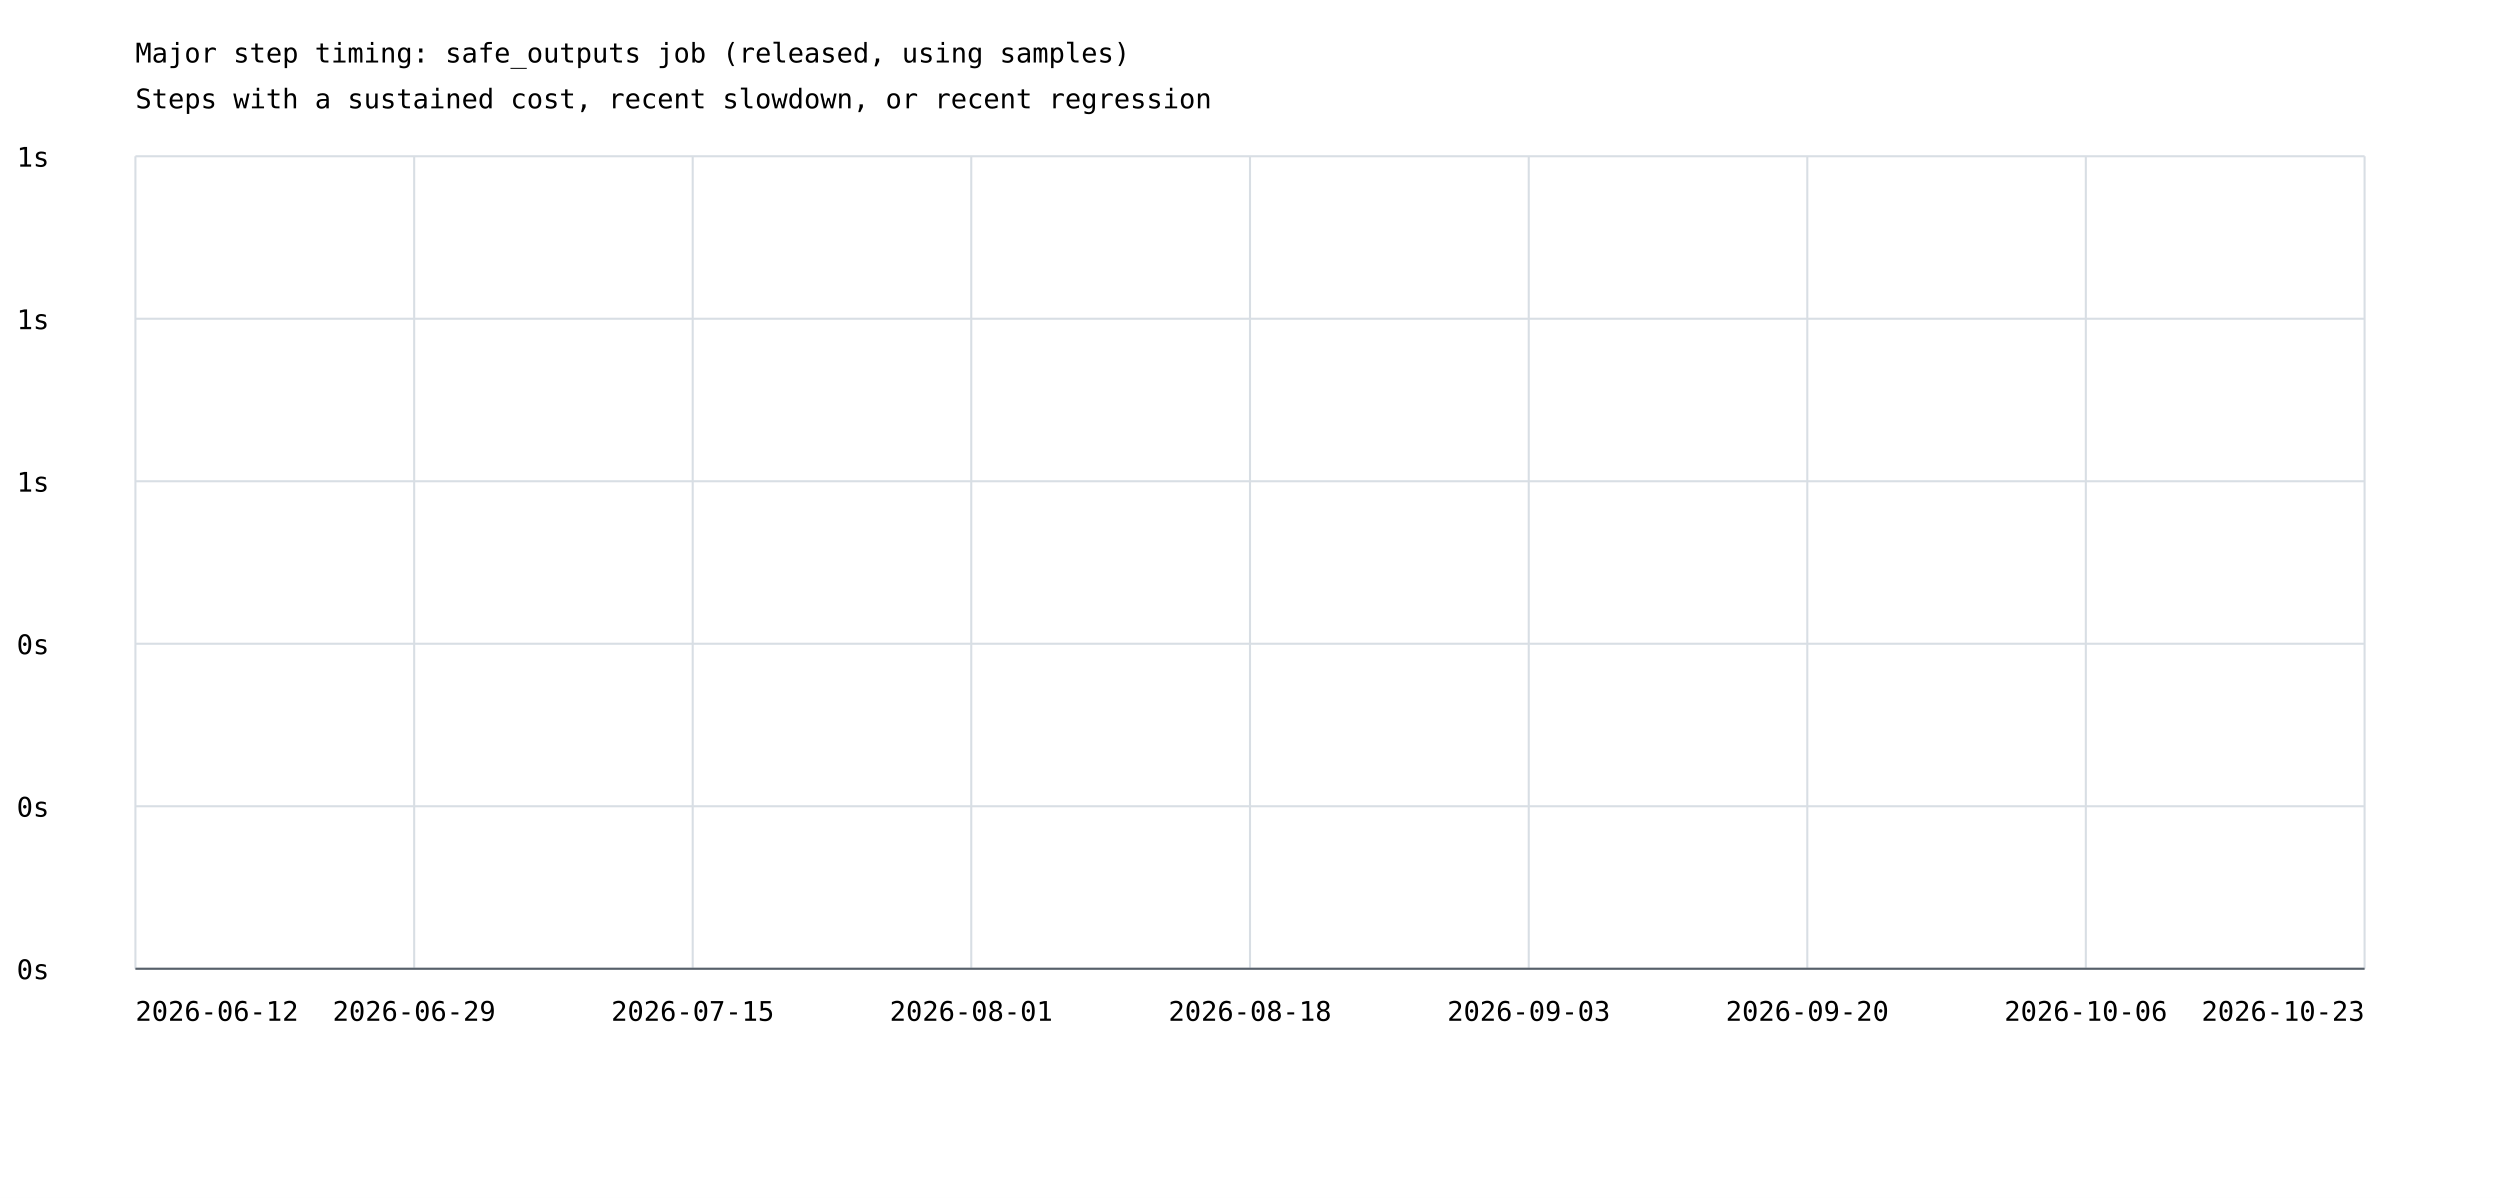
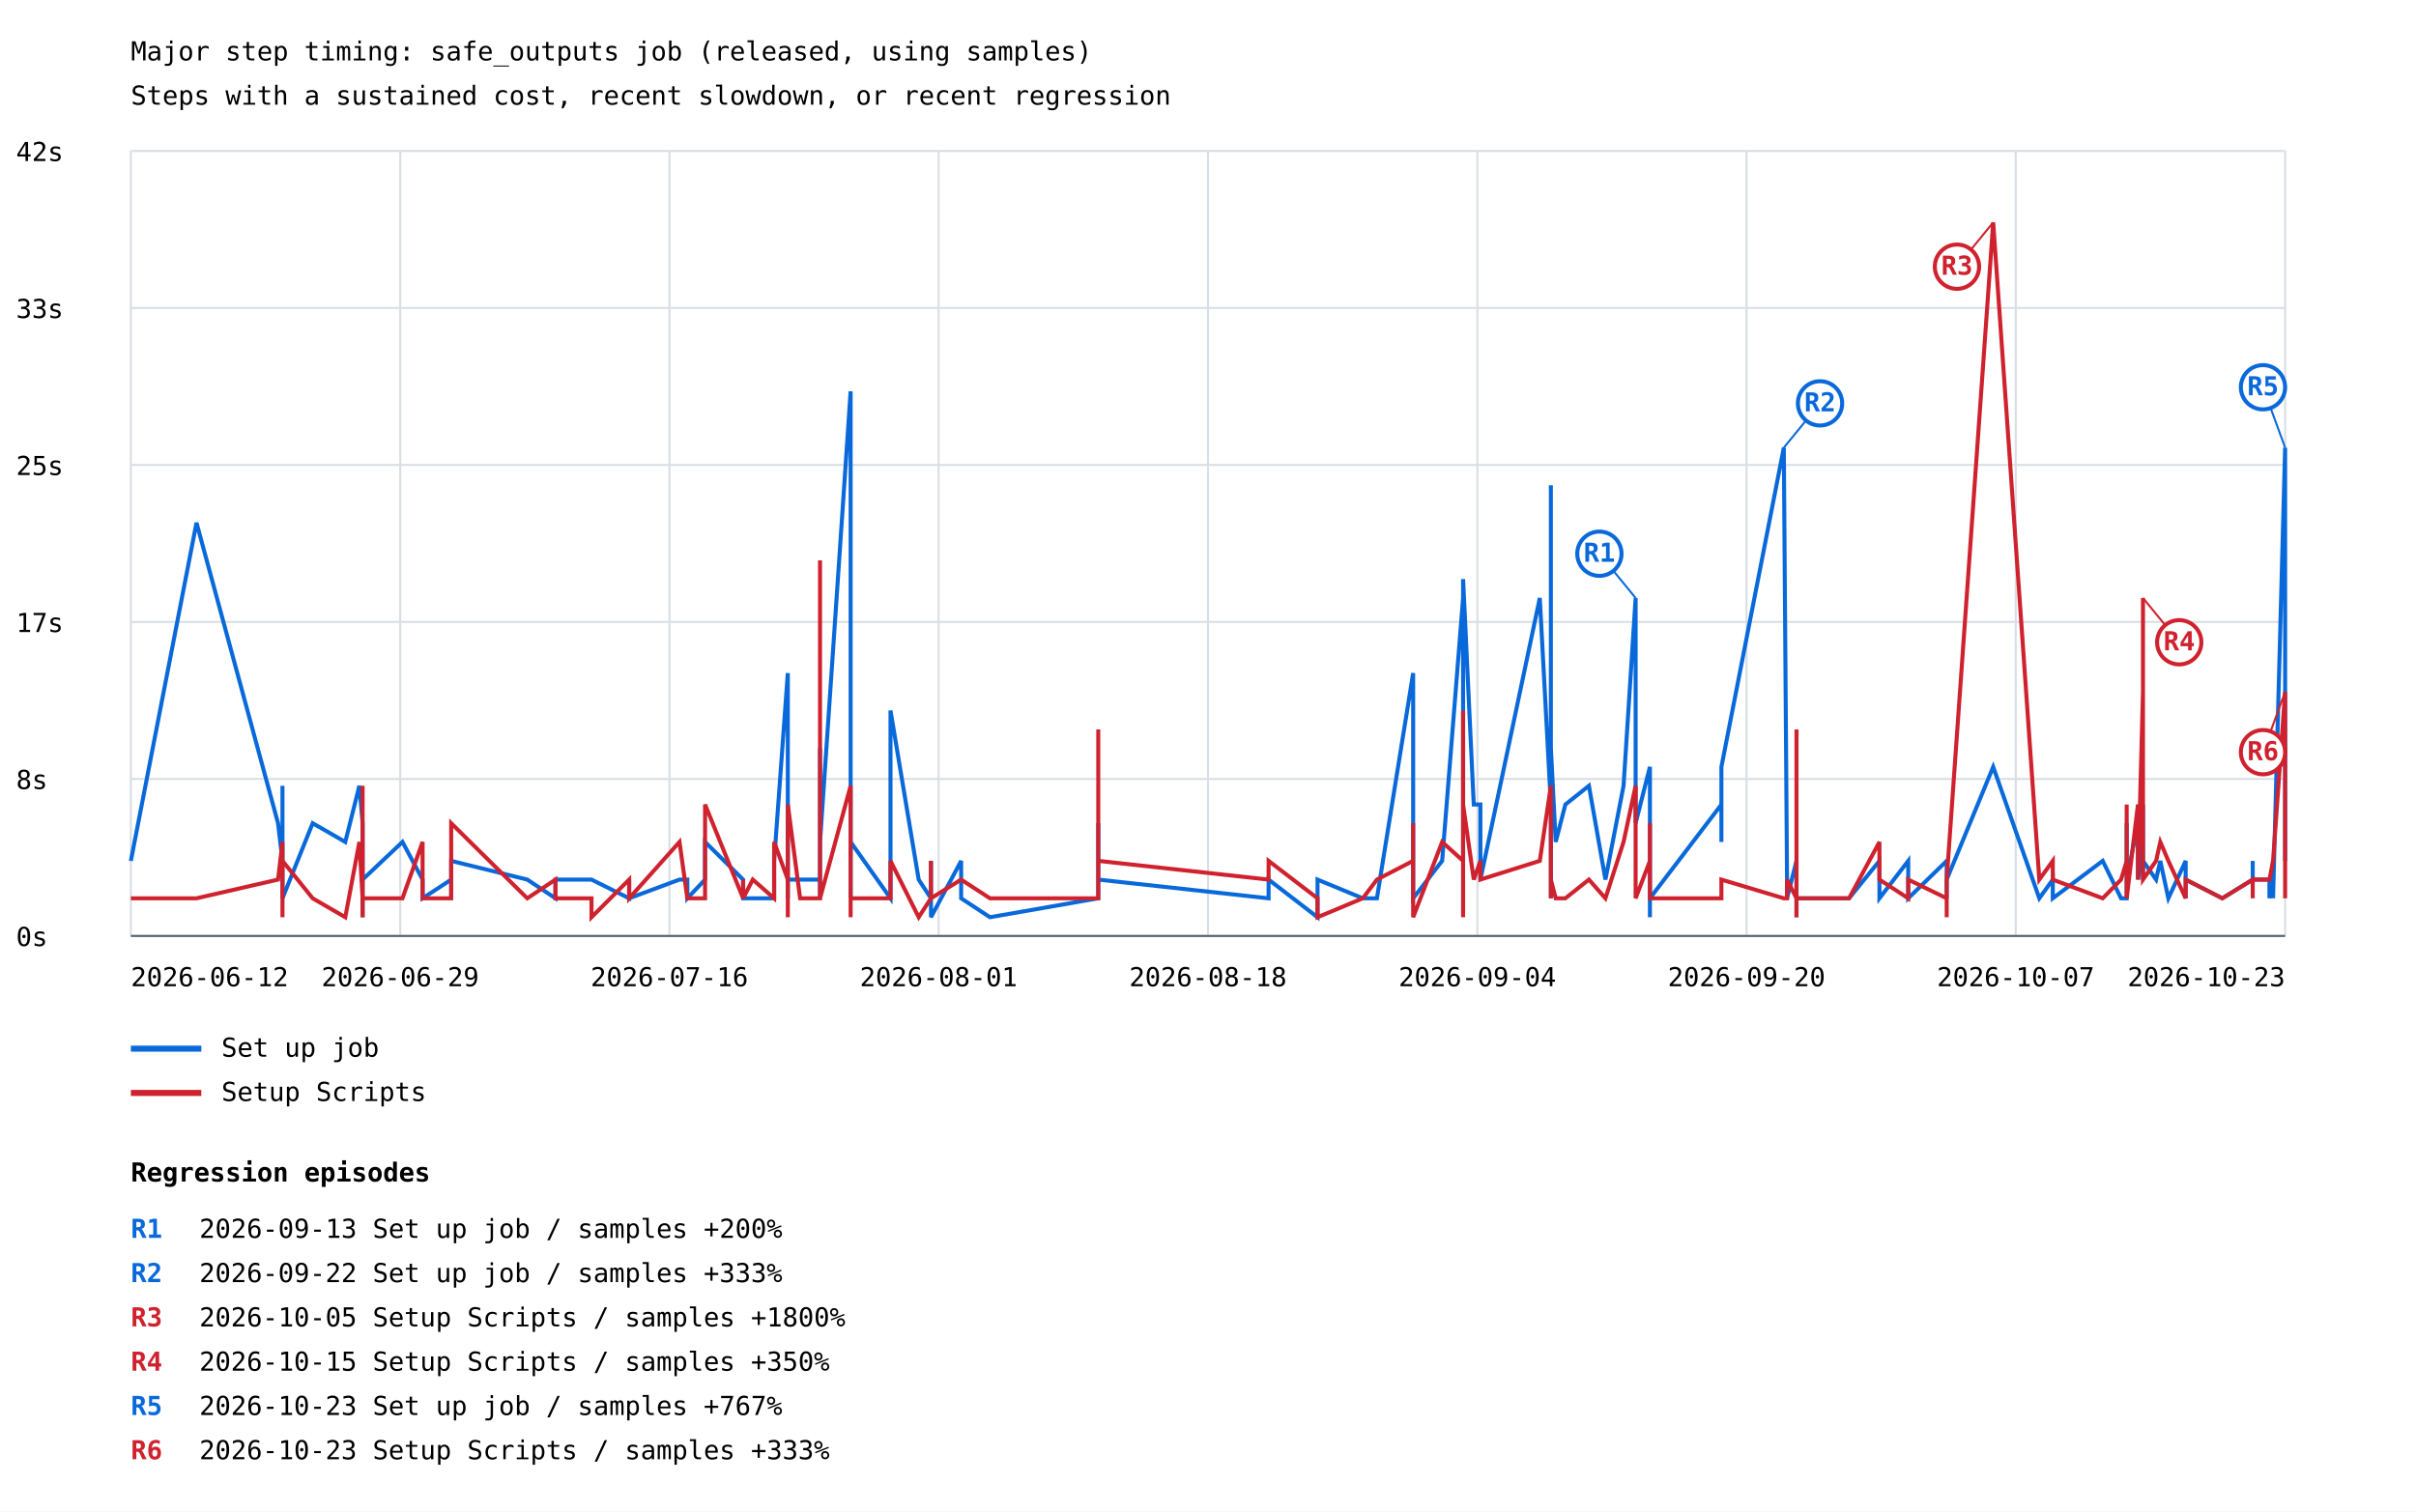
- <svg xmlns="http://www.w3.org/2000/svg" width="1200" height="575" viewBox="0 0 1200 575">
+ <svg xmlns="http://www.w3.org/2000/svg" width="1200" height="751" viewBox="0 0 1200 751">
  <rect width="100%" height="100%" fill="white" />
  <style>text{font-family:ui-monospace,monospace;font-size:13px}.axis{stroke:#57606a;stroke-width:1}.grid{stroke:#d8dee4;stroke-width:1}</style>
  <text x="65" y="30" font-size="20">Major step timing: safe_outputs job (released, using samples)</text>
  <text x="65" y="52">Steps with a sustained cost, recent slowdown, or recent regression</text>
  <line class="grid" x1="65" y1="465.0" x2="1135" y2="465.0" />
  <text x="8" y="470.0">0s</text>
  <line class="grid" x1="65" y1="387.0" x2="1135" y2="387.0" />
-   <text x="8" y="392.0">0s</text>
+   <text x="8" y="392.0">8s</text>
  <line class="grid" x1="65" y1="309.0" x2="1135" y2="309.0" />
-   <text x="8" y="314.0">0s</text>
+   <text x="8" y="314.0">17s</text>
  <line class="grid" x1="65" y1="231.0" x2="1135" y2="231.0" />
-   <text x="8" y="236.0">1s</text>
+   <text x="8" y="236.0">25s</text>
  <line class="grid" x1="65" y1="153.0" x2="1135" y2="153.0" />
-   <text x="8" y="158.0">1s</text>
+   <text x="8" y="158.0">33s</text>
  <line class="grid" x1="65" y1="75.0" x2="1135" y2="75.0" />
-   <text x="8" y="80.0">1s</text>
+   <text x="8" y="80.0">42s</text>
  <line class="grid" x1="65.0" y1="75" x2="65.0" y2="465" />
  <line class="grid" x1="198.8" y1="75" x2="198.8" y2="465" />
  <line class="grid" x1="332.5" y1="75" x2="332.5" y2="465" />
  <line class="grid" x1="466.2" y1="75" x2="466.2" y2="465" />
  <line class="grid" x1="600.0" y1="75" x2="600.0" y2="465" />
  <line class="grid" x1="733.8" y1="75" x2="733.8" y2="465" />
  <line class="grid" x1="867.5" y1="75" x2="867.5" y2="465" />
  <line class="grid" x1="1001.2" y1="75" x2="1001.2" y2="465" />
  <line class="grid" x1="1135.0" y1="75" x2="1135.0" y2="465" />
+   <polyline points="65.0,427.7 97.6,259.7 138.1,409.0 140.3,427.7 140.3,427.7 140.3,390.4 140.3,446.3 140.3,418.3 140.3,418.3 140.3,446.3 155.3,409.0 171.5,418.3 178.5,390.4 180.1,409.0 180.1,409.0 180.1,409.0 180.1,446.3 180.1,446.3 180.1,437.0 180.1,446.3 180.1,446.3 180.1,455.7 180.1,446.3 180.1,446.3 180.1,427.7 180.1,446.3 180.1,455.7 180.1,437.0 180.1,446.3 180.1,446.3 180.1,427.7 180.1,446.3 180.1,446.3 180.1,437.0 199.9,418.3 209.9,437.0 209.9,446.3 224.1,437.0 224.1,446.3 224.1,437.0 224.1,427.7 261.9,437.0 275.9,446.3 275.9,446.3 275.9,437.0 293.8,437.0 293.8,437.0 312.5,446.3 312.5,437.0 312.5,446.3 337.5,437.0 341.4,437.0 341.4,446.3 350.2,437.0 350.2,418.3 369.1,437.0 369.1,446.3 369.1,446.3 373.9,446.3 384.5,446.3 384.5,427.7 391.3,334.4 391.3,446.3 391.3,446.3 391.3,446.3 391.3,437.0 397.4,437.0 407.3,437.0 407.3,446.3 407.3,371.7 407.3,418.3 422.5,194.4 422.5,418.3 422.5,343.7 422.5,399.7 422.5,446.3 422.5,409.0 422.5,399.7 422.5,418.3 442.3,446.3 442.3,353.0 456.3,437.0 462.4,446.3 462.4,427.7 462.4,455.7 477.4,427.7 477.4,446.3 491.7,455.7 545.5,446.3 545.5,446.3 545.5,437.0 545.5,446.3 545.5,409.0 545.5,446.3 545.5,446.3 545.5,437.0 630.1,446.3 630.1,446.3 630.1,437.0 654.4,455.7 654.4,437.0 676.9,446.3 683.9,446.3 701.9,334.4 701.9,446.3 701.9,437.0 701.9,427.7 701.9,446.3 716.3,427.7 726.7,297.1 726.7,427.7 726.7,409.0 726.7,381.0 726.7,287.7 732.0,399.7 735.3,399.7 735.3,437.0 764.8,297.1 770.3,399.7 770.3,297.1 770.3,446.3 770.3,446.3 770.3,446.3 770.3,437.0 770.3,427.7 770.3,409.0 770.3,437.0 770.3,241.1 770.3,446.3 770.3,446.3 770.3,371.7 772.7,418.3 777.5,399.7 789.2,390.4 797.4,437.0 806.4,390.4 812.4,297.1 812.4,409.0 819.5,381.0 819.5,390.4 819.5,437.0 819.5,455.7 819.5,437.0 819.5,446.3 855.0,399.7 855.0,381.0 855.0,418.3 855.0,381.0 886.0,222.4 887.6,437.0 887.6,437.0 887.6,446.3 892.3,427.7 892.3,446.3 892.3,446.3 892.3,437.0 892.3,446.3 892.3,427.7 892.3,446.3 892.3,455.7 892.3,437.0 892.3,446.3 892.3,446.3 892.3,427.7 892.3,446.3 892.3,446.3 892.3,437.0 892.3,446.3 892.3,455.7 892.3,437.0 892.3,446.3 892.3,446.3 918.4,446.3 918.4,446.3 933.5,427.7 933.5,446.3 947.8,427.7 947.8,446.3 966.9,427.7 966.9,446.3 966.9,437.0 990.0,381.0 1012.9,446.3 1019.6,437.0 1019.6,446.3 1044.4,427.7 1053.5,446.3 1056.3,446.3 1056.3,409.0 1056.3,437.0 1061.9,409.0 1061.9,437.0 1064.4,418.3 1064.4,437.0 1064.4,437.0 1064.4,427.7 1064.4,437.0 1064.4,399.7 1064.4,427.7 1064.4,427.7 1070.9,437.0 1073.0,427.7 1077.0,446.3 1085.6,427.7 1085.6,446.3 1085.6,437.0 1103.8,446.3 1118.9,437.0 1118.9,427.7 1118.9,437.0 1127.2,437.0 1127.2,446.3 1129.0,427.7 1129.0,446.3 1135.0,222.4 1135.0,427.7" fill="none" stroke="#0969da" stroke-width="2" />
+   <line x1="812.4" y1="297.1" x2="794.4" y2="275.1" stroke="#0969da" stroke-width="1" />
+   <circle cx="794.4" cy="275.1" r="11" fill="white" stroke="#0969da" stroke-width="2" />
+   <text x="794.4" y="279.1" fill="#0969da" font-size="10" font-weight="bold" text-anchor="middle">R1</text>
+   <line x1="886.0" y1="222.4" x2="904.0" y2="200.4" stroke="#0969da" stroke-width="1" />
+   <circle cx="904.0" cy="200.4" r="11" fill="white" stroke="#0969da" stroke-width="2" />
+   <text x="904.0" y="204.4" fill="#0969da" font-size="10" font-weight="bold" text-anchor="middle">R2</text>
+   <line x1="1135.0" y1="222.4" x2="1124.0" y2="192.4" stroke="#0969da" stroke-width="1" />
+   <circle cx="1124.0" cy="192.4" r="11" fill="white" stroke="#0969da" stroke-width="2" />
+   <text x="1124.0" y="196.4" fill="#0969da" font-size="10" font-weight="bold" text-anchor="middle">R5</text>
+   <line x1="65" y1="521" x2="100" y2="521" stroke="#0969da" stroke-width="3" />
+   <text x="110" y="525">Set up job</text>
+   <polyline points="65.0,446.3 97.6,446.3 138.1,437.0 140.3,418.3 140.3,437.0 140.3,446.3 140.3,455.7 140.3,455.7 140.3,446.3 140.3,427.7 155.3,446.3 171.5,455.7 178.5,418.3 180.1,446.3 180.1,437.0 180.1,418.3 180.1,427.7 180.1,437.0 180.1,455.7 180.1,446.3 180.1,446.3 180.1,446.3 180.1,446.3 180.1,446.3 180.1,390.4 180.1,455.7 180.1,437.0 180.1,446.3 180.1,418.3 180.1,446.3 180.1,437.0 180.1,446.3 180.1,446.3 180.1,446.3 199.9,446.3 209.9,418.3 209.9,446.3 224.1,446.3 224.1,446.3 224.1,446.3 224.1,409.0 261.9,446.3 275.9,437.0 275.9,437.0 275.9,446.3 293.8,446.3 293.8,455.7 312.5,437.0 312.5,446.3 312.5,446.3 337.5,418.3 341.4,446.3 341.4,446.3 350.2,446.3 350.2,399.7 369.1,446.3 369.1,437.0 369.1,446.3 373.9,437.0 384.5,446.3 384.5,418.3 391.3,437.0 391.3,418.3 391.3,446.3 391.3,455.7 391.3,399.7 397.4,446.3 407.3,446.3 407.3,446.3 407.3,278.4 407.3,446.3 422.5,390.4 422.5,455.7 422.5,418.3 422.5,446.3 422.5,437.0 422.5,455.7 422.5,409.0 422.5,446.3 442.3,446.3 442.3,427.7 456.3,455.7 462.4,446.3 462.4,427.7 462.4,446.3 477.4,437.0 477.4,437.0 491.7,446.3 545.5,446.3 545.5,446.3 545.5,437.0 545.5,437.0 545.5,362.4 545.5,446.3 545.5,437.0 545.5,427.7 630.1,437.0 630.1,437.0 630.1,427.7 654.4,446.3 654.4,455.7 676.9,446.3 683.9,437.0 701.9,427.7 701.9,437.0 701.9,437.0 701.9,409.0 701.9,455.7 716.3,418.3 726.7,427.7 726.7,437.0 726.7,455.7 726.7,353.0 726.7,399.7 732.0,437.0 735.3,427.7 735.3,437.0 764.8,427.7 770.3,390.4 770.3,418.3 770.3,437.0 770.3,446.3 770.3,446.3 770.3,446.3 770.3,409.0 770.3,437.0 770.3,427.7 770.3,446.3 770.3,427.7 770.3,446.3 770.3,437.0 772.7,446.3 777.5,446.3 789.2,437.0 797.4,446.3 806.4,418.3 812.4,390.4 812.4,446.3 819.5,427.7 819.5,409.0 819.5,437.0 819.5,446.3 819.5,437.0 819.5,446.3 855.0,446.3 855.0,437.0 855.0,446.3 855.0,437.0 886.0,446.3 887.6,446.3 887.6,446.3 887.6,437.0 892.3,446.3 892.3,446.3 892.3,446.3 892.3,437.0 892.3,446.3 892.3,437.0 892.3,437.0 892.3,437.0 892.3,446.3 892.3,455.7 892.3,446.3 892.3,362.4 892.3,437.0 892.3,437.0 892.3,437.0 892.3,437.0 892.3,437.0 892.3,446.3 892.3,446.3 892.3,446.3 918.4,446.3 918.4,446.3 933.5,418.3 933.5,437.0 947.8,446.3 947.8,437.0 966.9,446.3 966.9,455.7 966.9,437.0 990.0,110.5 1012.9,437.0 1019.6,427.7 1019.6,437.0 1044.4,446.3 1053.5,437.0 1056.3,427.7 1056.3,399.7 1056.3,446.3 1061.9,399.7 1061.9,437.0 1064.4,343.7 1064.4,390.4 1064.4,437.0 1064.4,437.0 1064.4,427.7 1064.4,297.1 1064.4,409.0 1064.4,437.0 1070.9,427.7 1073.0,418.3 1077.0,427.7 1085.6,446.3 1085.6,437.0 1085.6,437.0 1103.8,446.3 1118.9,437.0 1118.9,446.3 1118.9,437.0 1127.2,437.0 1127.2,437.0 1129.0,427.7 1129.0,427.7 1135.0,343.7 1135.0,446.3" fill="none" stroke="#cf222e" stroke-width="2" />
+   <line x1="990.0" y1="110.5" x2="972.0" y2="132.5" stroke="#cf222e" stroke-width="1" />
+   <circle cx="972.0" cy="132.5" r="11" fill="white" stroke="#cf222e" stroke-width="2" />
+   <text x="972.0" y="136.5" fill="#cf222e" font-size="10" font-weight="bold" text-anchor="middle">R3</text>
+   <line x1="1064.4" y1="297.1" x2="1082.4" y2="319.1" stroke="#cf222e" stroke-width="1" />
+   <circle cx="1082.4" cy="319.1" r="11" fill="white" stroke="#cf222e" stroke-width="2" />
+   <text x="1082.4" y="323.1" fill="#cf222e" font-size="10" font-weight="bold" text-anchor="middle">R4</text>
+   <line x1="1135.0" y1="343.7" x2="1124.0" y2="373.7" stroke="#cf222e" stroke-width="1" />
+   <circle cx="1124.0" cy="373.7" r="11" fill="white" stroke="#cf222e" stroke-width="2" />
+   <text x="1124.0" y="377.7" fill="#cf222e" font-size="10" font-weight="bold" text-anchor="middle">R6</text>
+   <line x1="65" y1="543" x2="100" y2="543" stroke="#cf222e" stroke-width="3" />
+   <text x="110" y="547">Setup Scripts</text>
  <text x="65.0" y="490" text-anchor="start">2026-06-12</text>
  <text x="198.8" y="490" text-anchor="middle">2026-06-29</text>
-   <text x="332.5" y="490" text-anchor="middle">2026-07-15</text>
+   <text x="332.5" y="490" text-anchor="middle">2026-07-16</text>
  <text x="466.2" y="490" text-anchor="middle">2026-08-01</text>
  <text x="600.0" y="490" text-anchor="middle">2026-08-18</text>
-   <text x="733.8" y="490" text-anchor="middle">2026-09-03</text>
+   <text x="733.8" y="490" text-anchor="middle">2026-09-04</text>
  <text x="867.5" y="490" text-anchor="middle">2026-09-20</text>
-   <text x="1001.2" y="490" text-anchor="middle">2026-10-06</text>
+   <text x="1001.2" y="490" text-anchor="middle">2026-10-07</text>
  <text x="1135.0" y="490" text-anchor="end">2026-10-23</text>
  <line class="axis" x1="65" y1="465" x2="1135" y2="465" />
+   <text x="65" y="587" font-size="16" font-weight="bold">Regression episodes</text>
+   <text x="65" y="615" fill="#0969da" font-weight="bold">R1</text>
+   <text x="99" y="615">2026-09-13  Set up job / samples  +200%</text>
+   <text x="65" y="637" fill="#0969da" font-weight="bold">R2</text>
+   <text x="99" y="637">2026-09-22  Set up job / samples  +333%</text>
+   <text x="65" y="659" fill="#cf222e" font-weight="bold">R3</text>
+   <text x="99" y="659">2026-10-05  Setup Scripts / samples  +1800%</text>
+   <text x="65" y="681" fill="#cf222e" font-weight="bold">R4</text>
+   <text x="99" y="681">2026-10-15  Setup Scripts / samples  +350%</text>
+   <text x="65" y="703" fill="#0969da" font-weight="bold">R5</text>
+   <text x="99" y="703">2026-10-23  Set up job / samples  +767%</text>
+   <text x="65" y="725" fill="#cf222e" font-weight="bold">R6</text>
+   <text x="99" y="725">2026-10-23  Setup Scripts / samples  +333%</text>
</svg>
